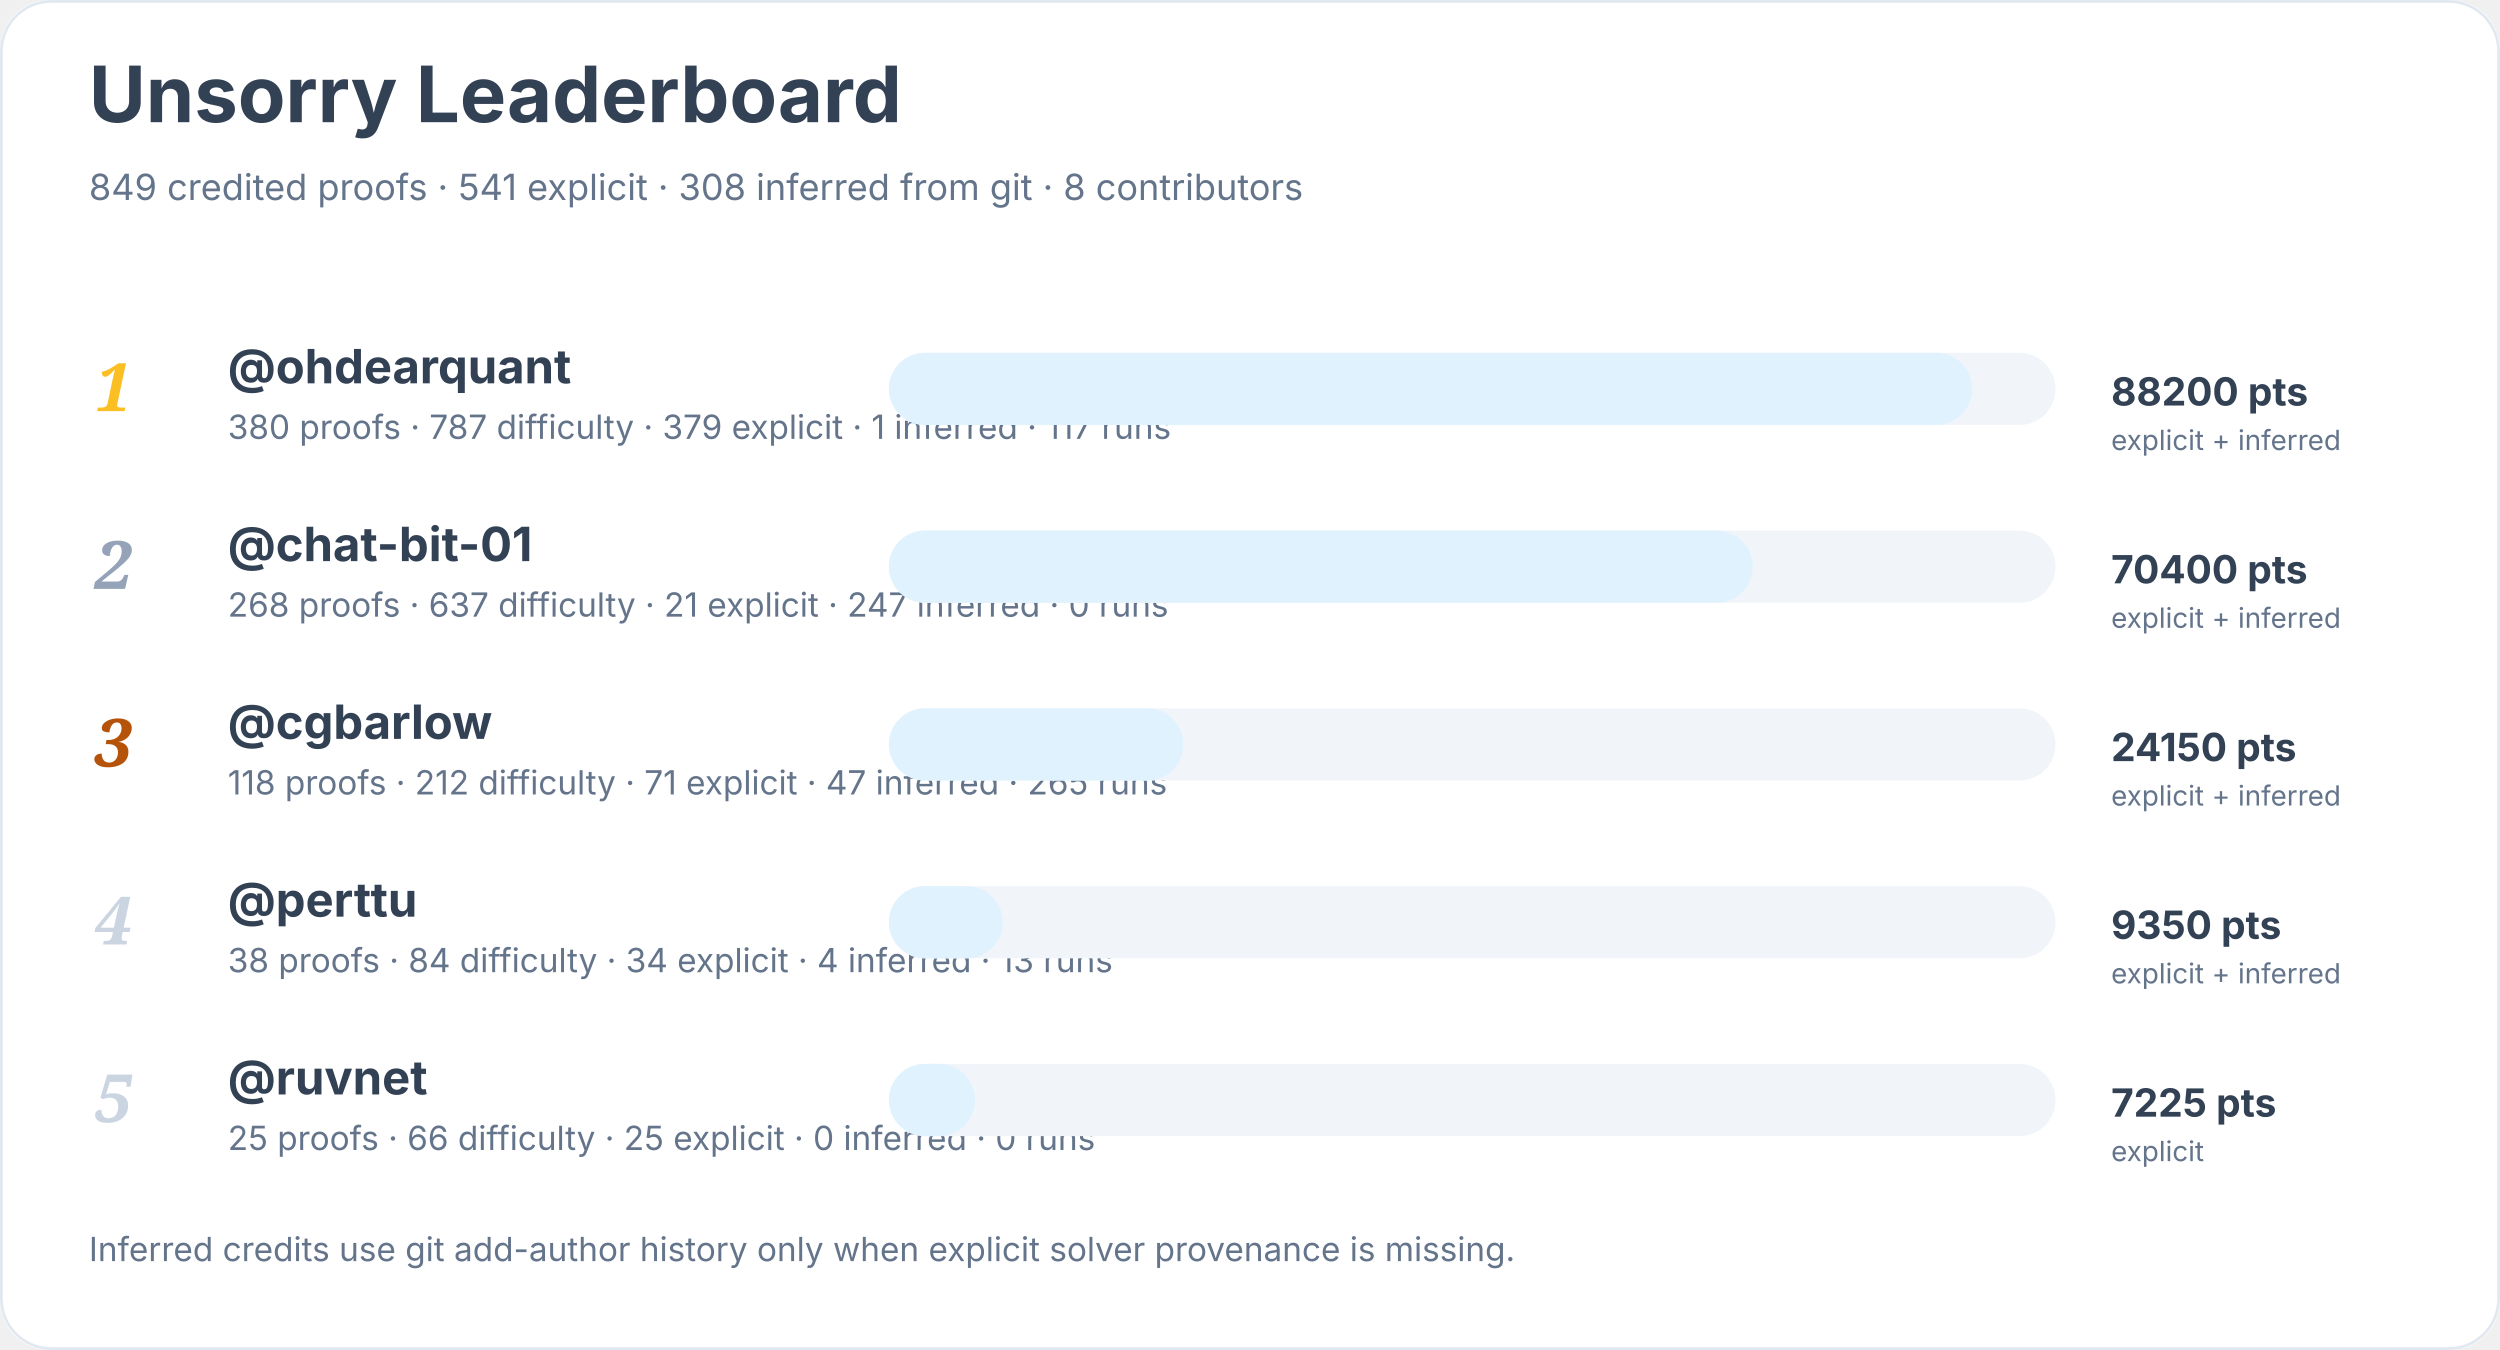
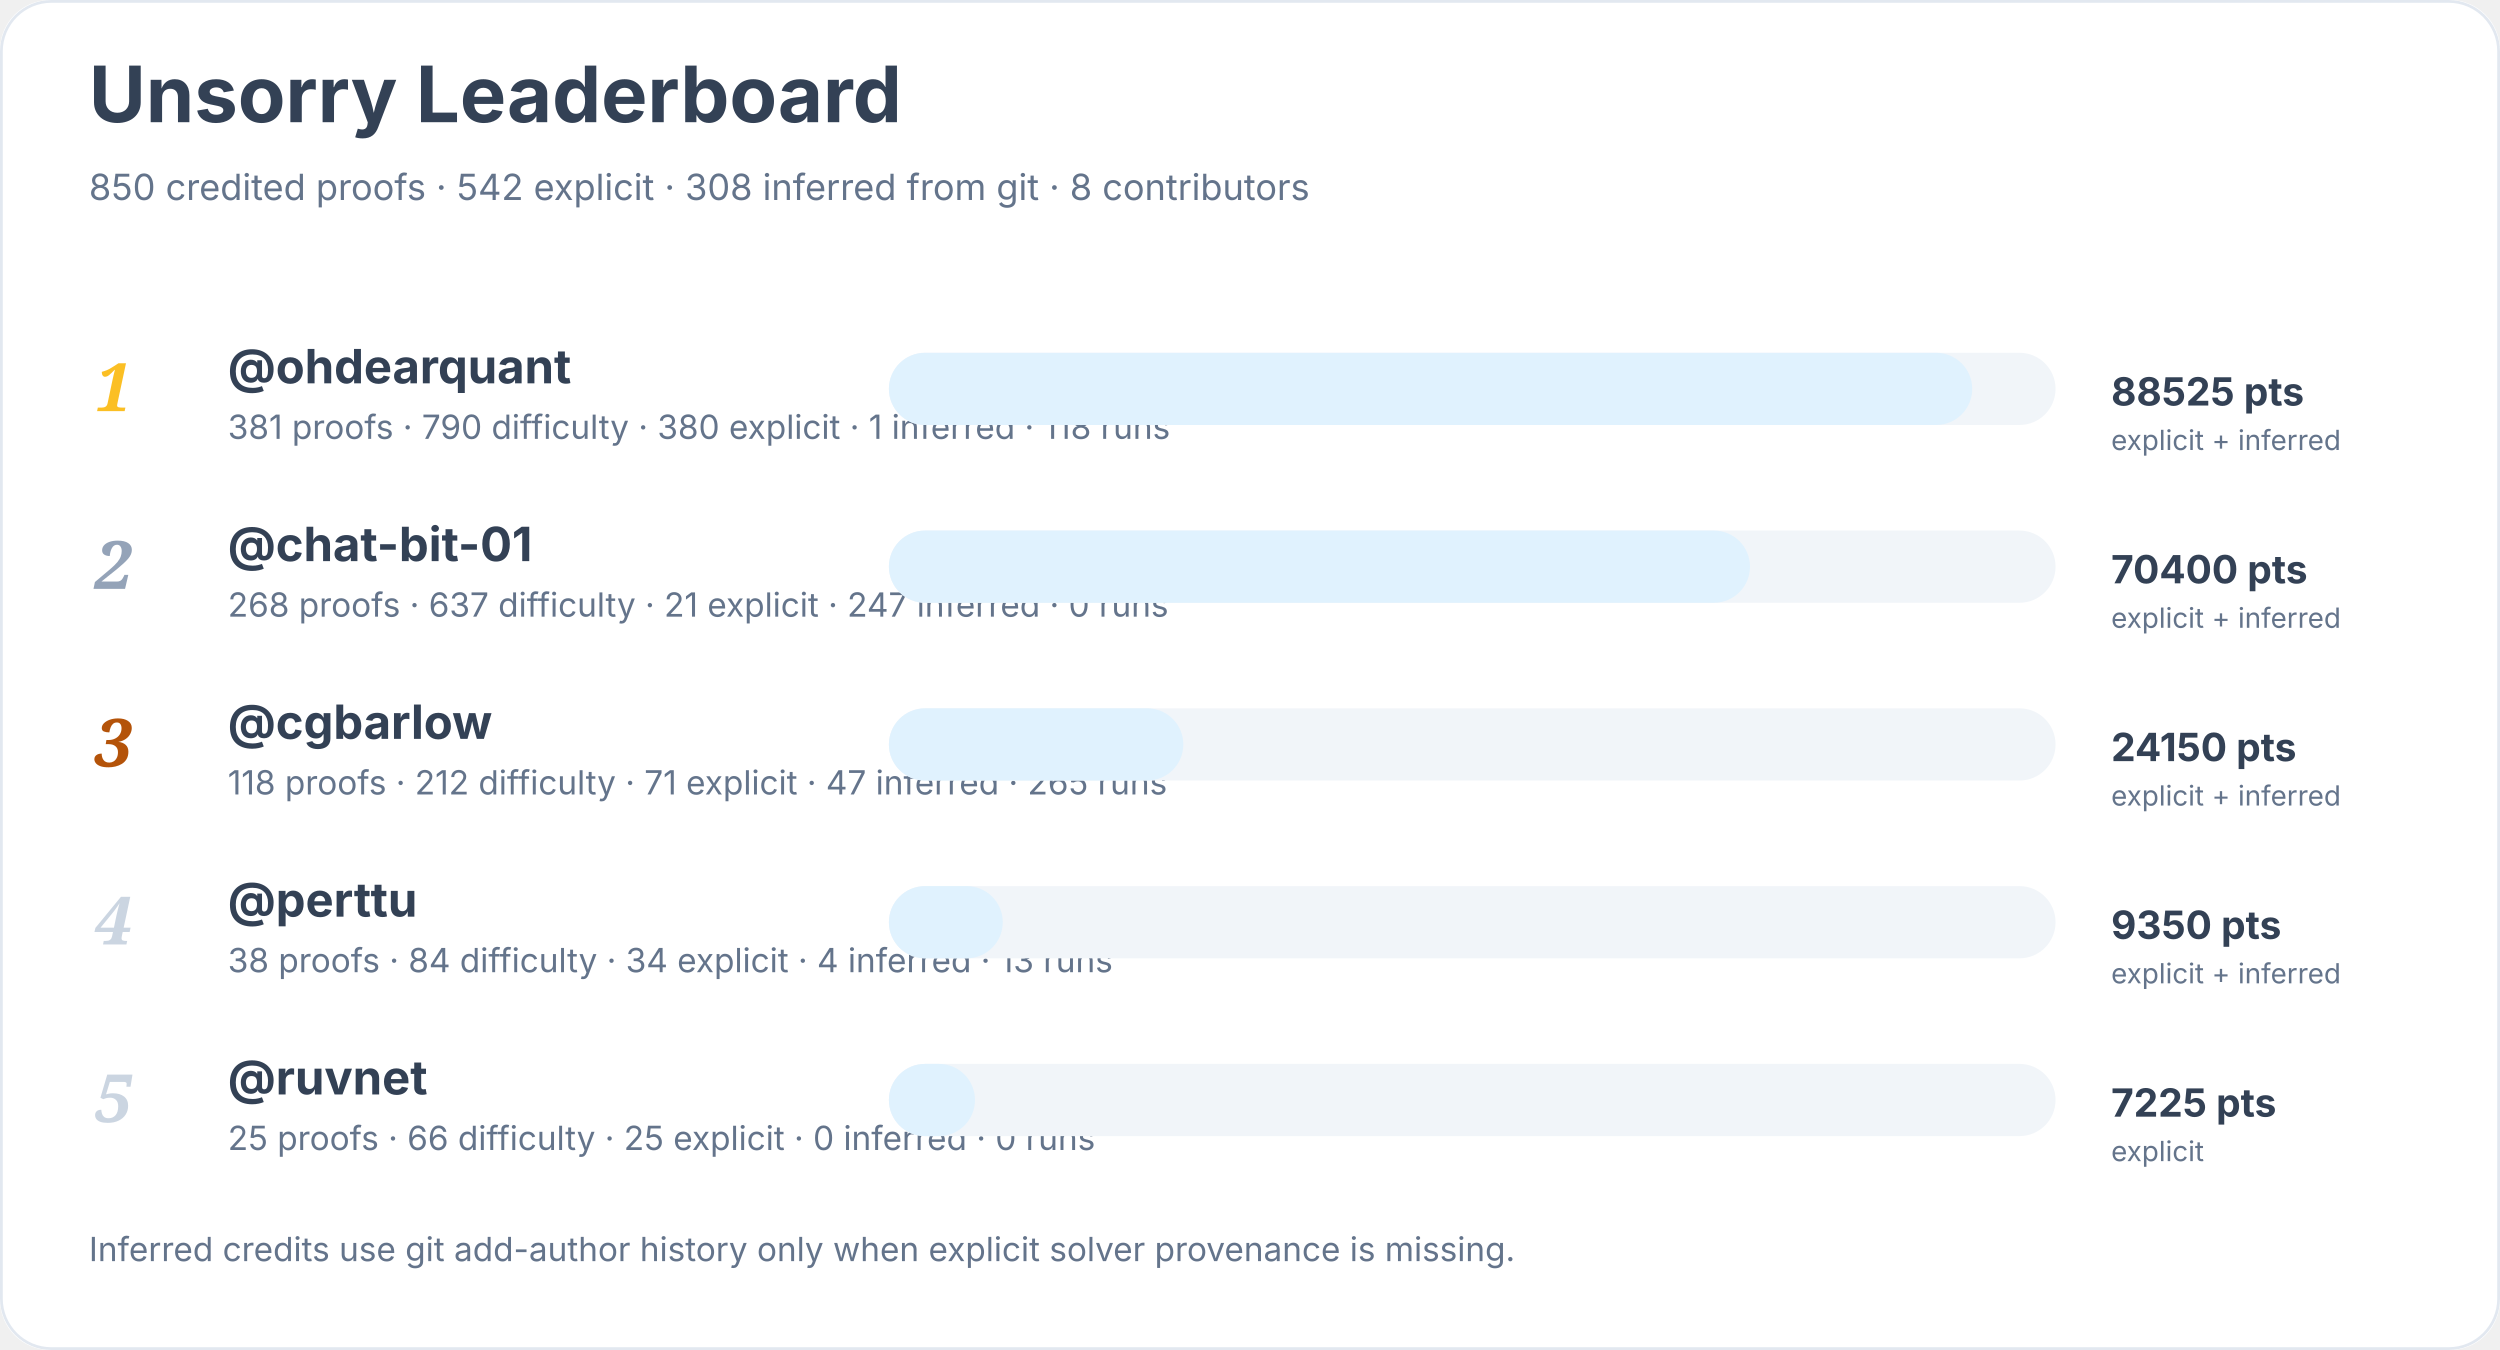
<svg xmlns="http://www.w3.org/2000/svg" width="900" height="486" viewBox="0 0 900 486" role="img" aria-labelledby="title desc">
  <rect width="900" height="100%" rx="18" fill="#ffffff" />
  <rect x="0.5" y="0.5" width="899" height="485" rx="18" fill="none" stroke="#e2e8f0" />
  <text x="32" y="44" font-family="Inter, system-ui, sans-serif" font-size="28" font-weight="700" fill="#334155">Unsorry Leaderboard</text>
-   <text x="32" y="72" font-family="Inter, system-ui, sans-serif" font-size="13" fill="#64748b">849 credited proofs · 541 explicit · 308 inferred from git · 8 contributors</text>
+   <text x="32" y="72" font-family="Inter, system-ui, sans-serif" font-size="13" fill="#64748b">850 credited proofs · 542 explicit · 308 inferred from git · 8 contributors</text>
  <text x="34" y="148" font-family="Georgia, serif" font-size="24" font-style="italic" font-weight="700" fill="#fbbf24">1</text>
  <a href="https://github.com/ohdearquant">
    <text x="82" y="138" font-family="Inter, system-ui, sans-serif" font-size="17" font-weight="650" fill="#334155">@ohdearquant</text>
  </a>
-   <text x="82" y="158" font-family="Inter, system-ui, sans-serif" font-size="12" fill="#64748b">380 proofs · 787 difficulty · 379 explicit · 1 inferred · 117 runs</text>
+   <text x="82" y="158" font-family="Inter, system-ui, sans-serif" font-size="12" fill="#64748b">381 proofs · 790 difficulty · 380 explicit · 1 inferred · 118 runs</text>
  <rect x="320" y="127" width="420" height="26" rx="13" fill="#f1f5f9" />
  <rect x="320" y="127" width="390" height="26" rx="13" fill="#e0f2fe" />
-   <text x="760" y="146" font-family="Inter, system-ui, sans-serif" font-size="14" font-weight="700" fill="#334155">88200 pts</text>
+   <text x="760" y="146" font-family="Inter, system-ui, sans-serif" font-size="14" font-weight="700" fill="#334155">88525 pts</text>
  <text x="760" y="162" font-family="Inter, system-ui, sans-serif" font-size="10" fill="#64748b">explicit + inferred</text>
  <text x="34" y="212" font-family="Georgia, serif" font-size="24" font-style="italic" font-weight="700" fill="#94a3b8">2</text>
  <a href="https://github.com/chat-bit-01">
    <text x="82" y="202" font-family="Inter, system-ui, sans-serif" font-size="17" font-weight="650" fill="#334155">@chat-bit-01</text>
  </a>
  <text x="82" y="222" font-family="Inter, system-ui, sans-serif" font-size="12" fill="#64748b">268 proofs · 637 difficulty · 21 explicit · 247 inferred · 0 runs</text>
  <rect x="320" y="191" width="420" height="26" rx="13" fill="#f1f5f9" />
-   <rect x="320" y="191" width="311" height="26" rx="13" fill="#e0f2fe" />
+   <rect x="320" y="191" width="310" height="26" rx="13" fill="#e0f2fe" />
  <text x="760" y="210" font-family="Inter, system-ui, sans-serif" font-size="14" font-weight="700" fill="#334155">70400 pts</text>
  <text x="760" y="226" font-family="Inter, system-ui, sans-serif" font-size="10" fill="#64748b">explicit + inferred</text>
  <text x="34" y="276" font-family="Georgia, serif" font-size="24" font-style="italic" font-weight="700" fill="#b45309">3</text>
  <a href="https://github.com/cgbarlow">
    <text x="82" y="266" font-family="Inter, system-ui, sans-serif" font-size="17" font-weight="650" fill="#334155">@cgbarlow</text>
  </a>
  <text x="82" y="286" font-family="Inter, system-ui, sans-serif" font-size="12" fill="#64748b">118 proofs · 212 difficulty · 71 explicit · 47 inferred · 265 runs</text>
  <rect x="320" y="255" width="420" height="26" rx="13" fill="#f1f5f9" />
  <rect x="320" y="255" width="106" height="26" rx="13" fill="#e0f2fe" />
  <text x="760" y="274" font-family="Inter, system-ui, sans-serif" font-size="14" font-weight="700" fill="#334155">24150 pts</text>
  <text x="760" y="290" font-family="Inter, system-ui, sans-serif" font-size="10" fill="#64748b">explicit + inferred</text>
  <text x="34" y="340" font-family="Georgia, serif" font-size="24" font-style="italic" font-weight="700" fill="#cbd5e1">4</text>
  <a href="https://github.com/perttu">
    <text x="82" y="330" font-family="Inter, system-ui, sans-serif" font-size="17" font-weight="650" fill="#334155">@perttu</text>
  </a>
  <text x="82" y="350" font-family="Inter, system-ui, sans-serif" font-size="12" fill="#64748b">38 proofs · 84 difficulty · 34 explicit · 4 inferred · 13 runs</text>
  <rect x="320" y="319" width="420" height="26" rx="13" fill="#f1f5f9" />
  <rect x="320" y="319" width="41" height="26" rx="13" fill="#e0f2fe" />
  <text x="760" y="338" font-family="Inter, system-ui, sans-serif" font-size="14" font-weight="700" fill="#334155">9350 pts</text>
  <text x="760" y="354" font-family="Inter, system-ui, sans-serif" font-size="10" fill="#64748b">explicit + inferred</text>
  <text x="34" y="404" font-family="Georgia, serif" font-size="24" font-style="italic" font-weight="700" fill="#cbd5e1">5</text>
  <a href="https://github.com/ruvnet">
    <text x="82" y="394" font-family="Inter, system-ui, sans-serif" font-size="17" font-weight="650" fill="#334155">@ruvnet</text>
  </a>
  <text x="82" y="414" font-family="Inter, system-ui, sans-serif" font-size="12" fill="#64748b">25 proofs · 66 difficulty · 25 explicit · 0 inferred · 0 runs</text>
  <rect x="320" y="383" width="420" height="26" rx="13" fill="#f1f5f9" />
  <rect x="320" y="383" width="31" height="26" rx="13" fill="#e0f2fe" />
  <text x="760" y="402" font-family="Inter, system-ui, sans-serif" font-size="14" font-weight="700" fill="#334155">7225 pts</text>
  <text x="760" y="418" font-family="Inter, system-ui, sans-serif" font-size="10" fill="#64748b">explicit</text>
  <text x="32" y="454" font-family="Inter, system-ui, sans-serif" font-size="12" fill="#64748b">Inferred credits use git add-author history only when explicit solver provenance is missing.</text>
</svg>
